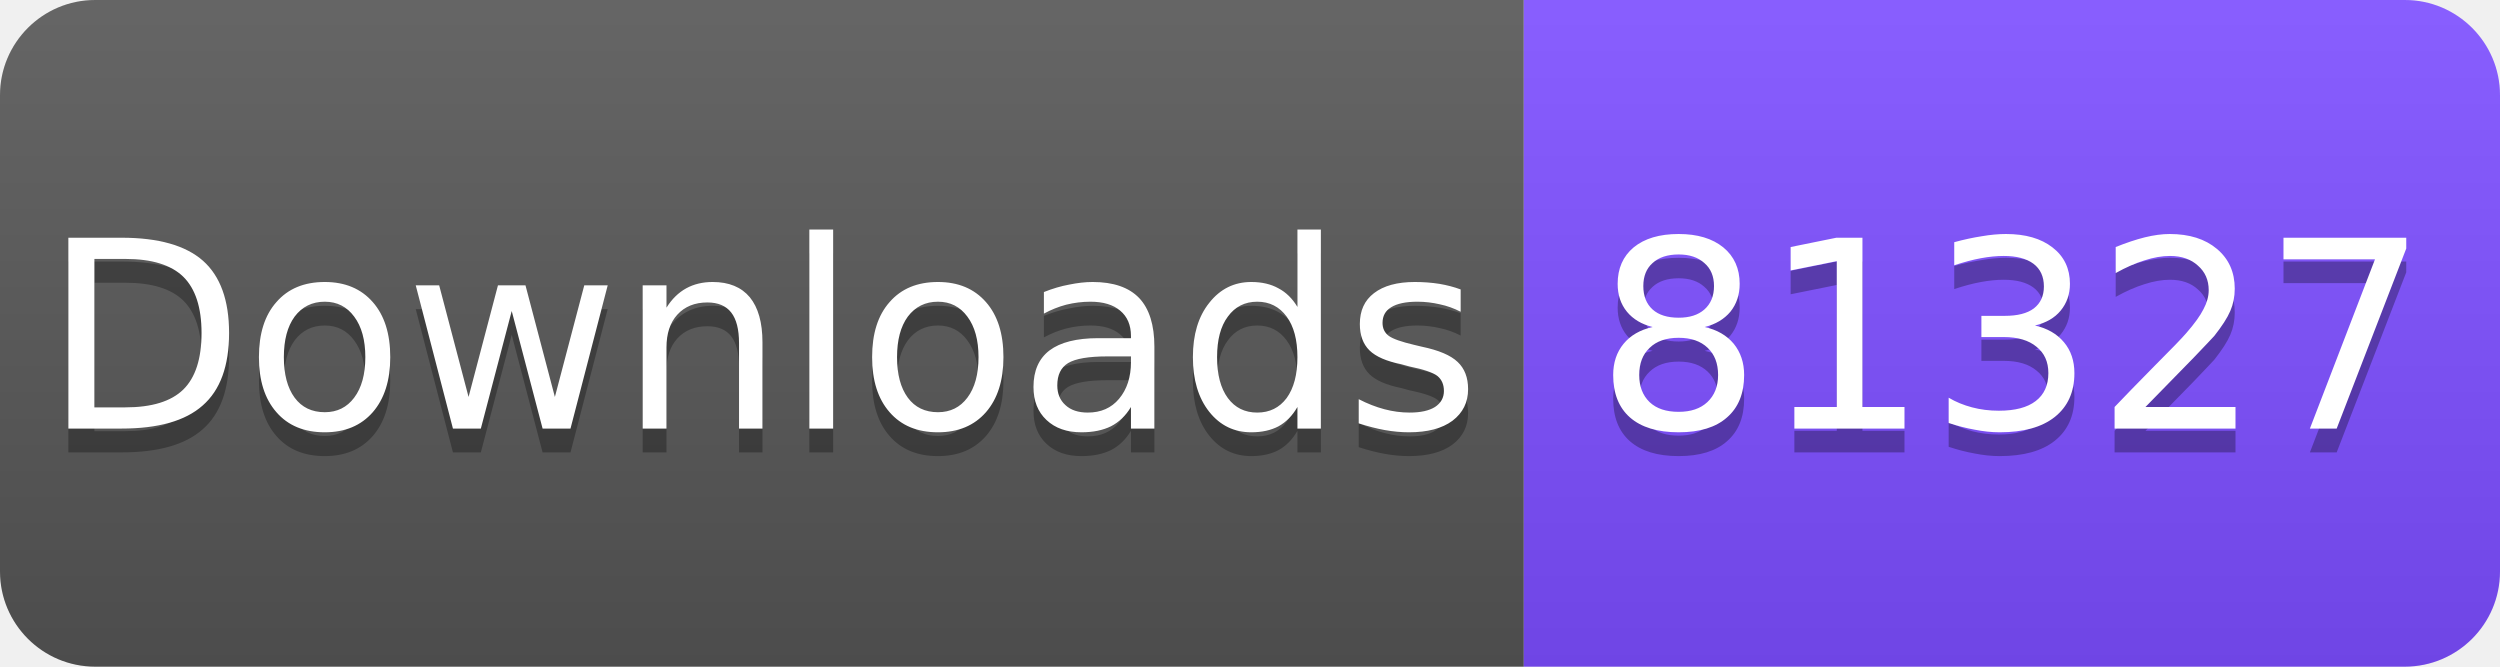
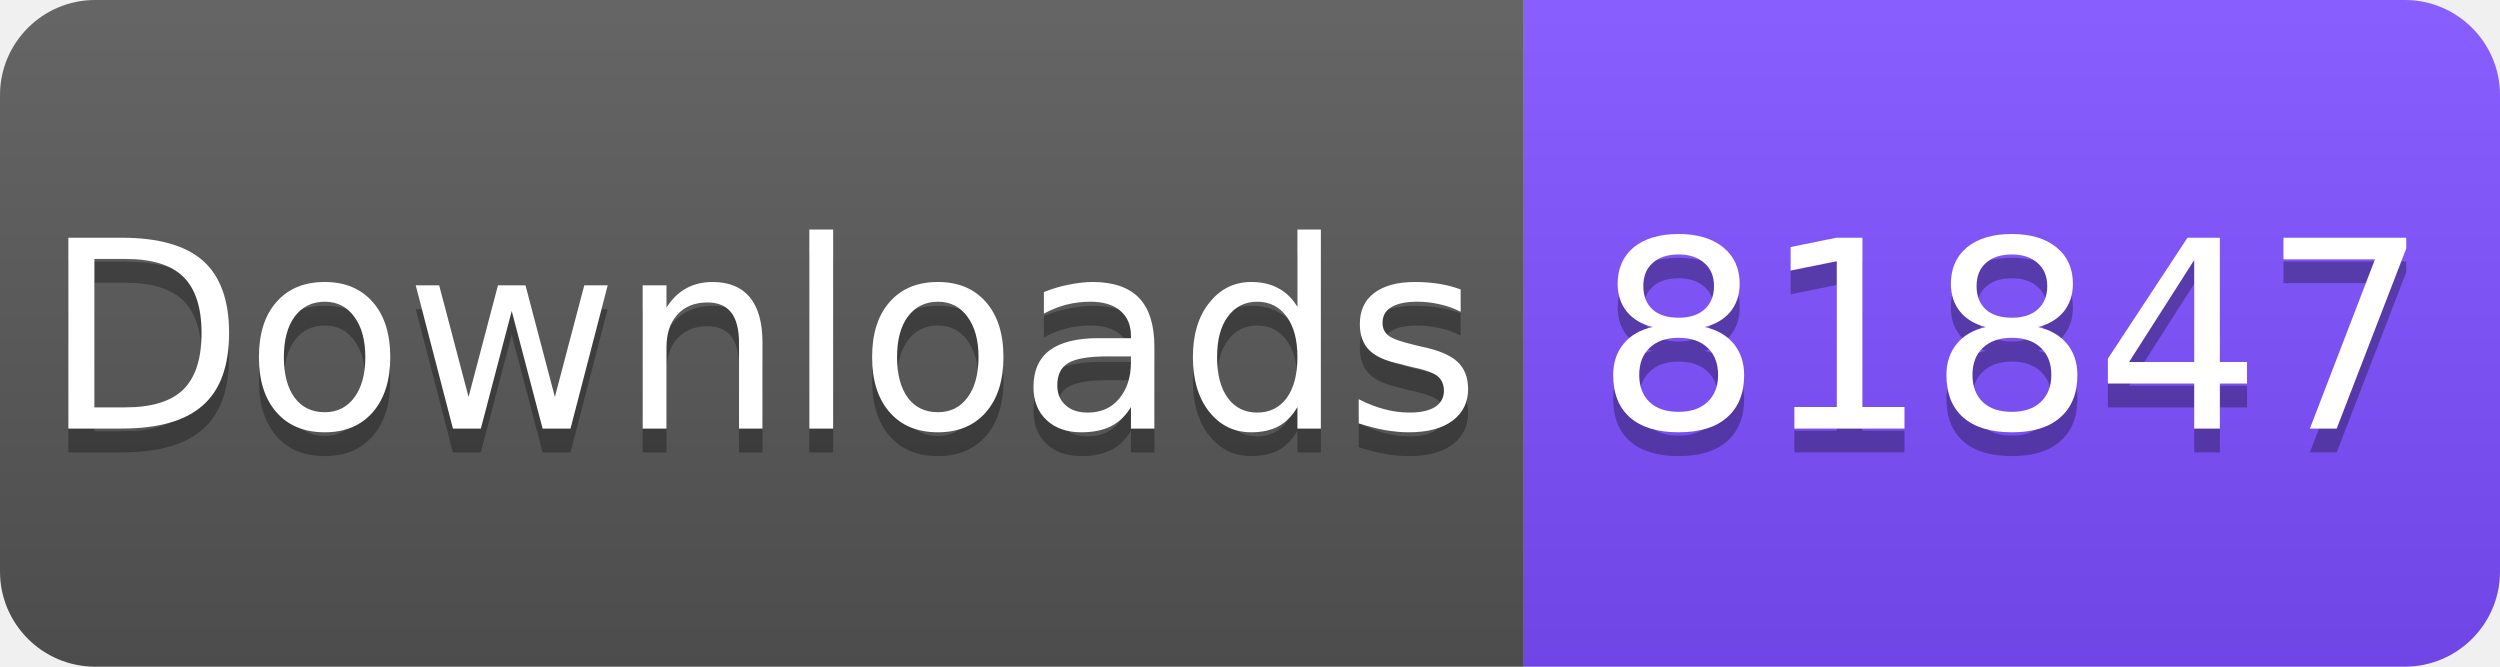
<svg xmlns="http://www.w3.org/2000/svg" width="105" height="28" viewBox="0 0 105 28">
  <linearGradient id="s" x2="0" y2="100%">
    <stop offset="0" stop-color="#fff" stop-opacity=".1" />
    <stop offset="1" stop-opacity=".1" />
  </linearGradient>
  <clipPath id="r">
    <rect width="105" height="28" rx="4" fill="#fff" />
  </clipPath>
  <g clip-path="url(#r)">
    <rect width="64" height="28" fill="#555" />
    <rect x="64" width="41" height="28" fill="#7C4DFF" />
    <rect width="105" height="28" fill="url(#s)" />
  </g>
  <g fill="#fff" text-anchor="middle" font-family="Verdana,Geneva,DejaVu Sans,sans-serif" font-size="11">
    <text x="32" y="19" fill="#010101" fill-opacity=".3">Downloads</text>
    <text x="32" y="18">Downloads</text>
-     <text x="84.5" y="19" fill="#010101" fill-opacity=".3">81327</text>
-     <text x="84.5" y="18">81327</text>
+     <text x="84.5" y="19" fill="#010101" fill-opacity=".3">81847</text>
+     <text x="84.5" y="18">81847</text>
  </g>
</svg>
